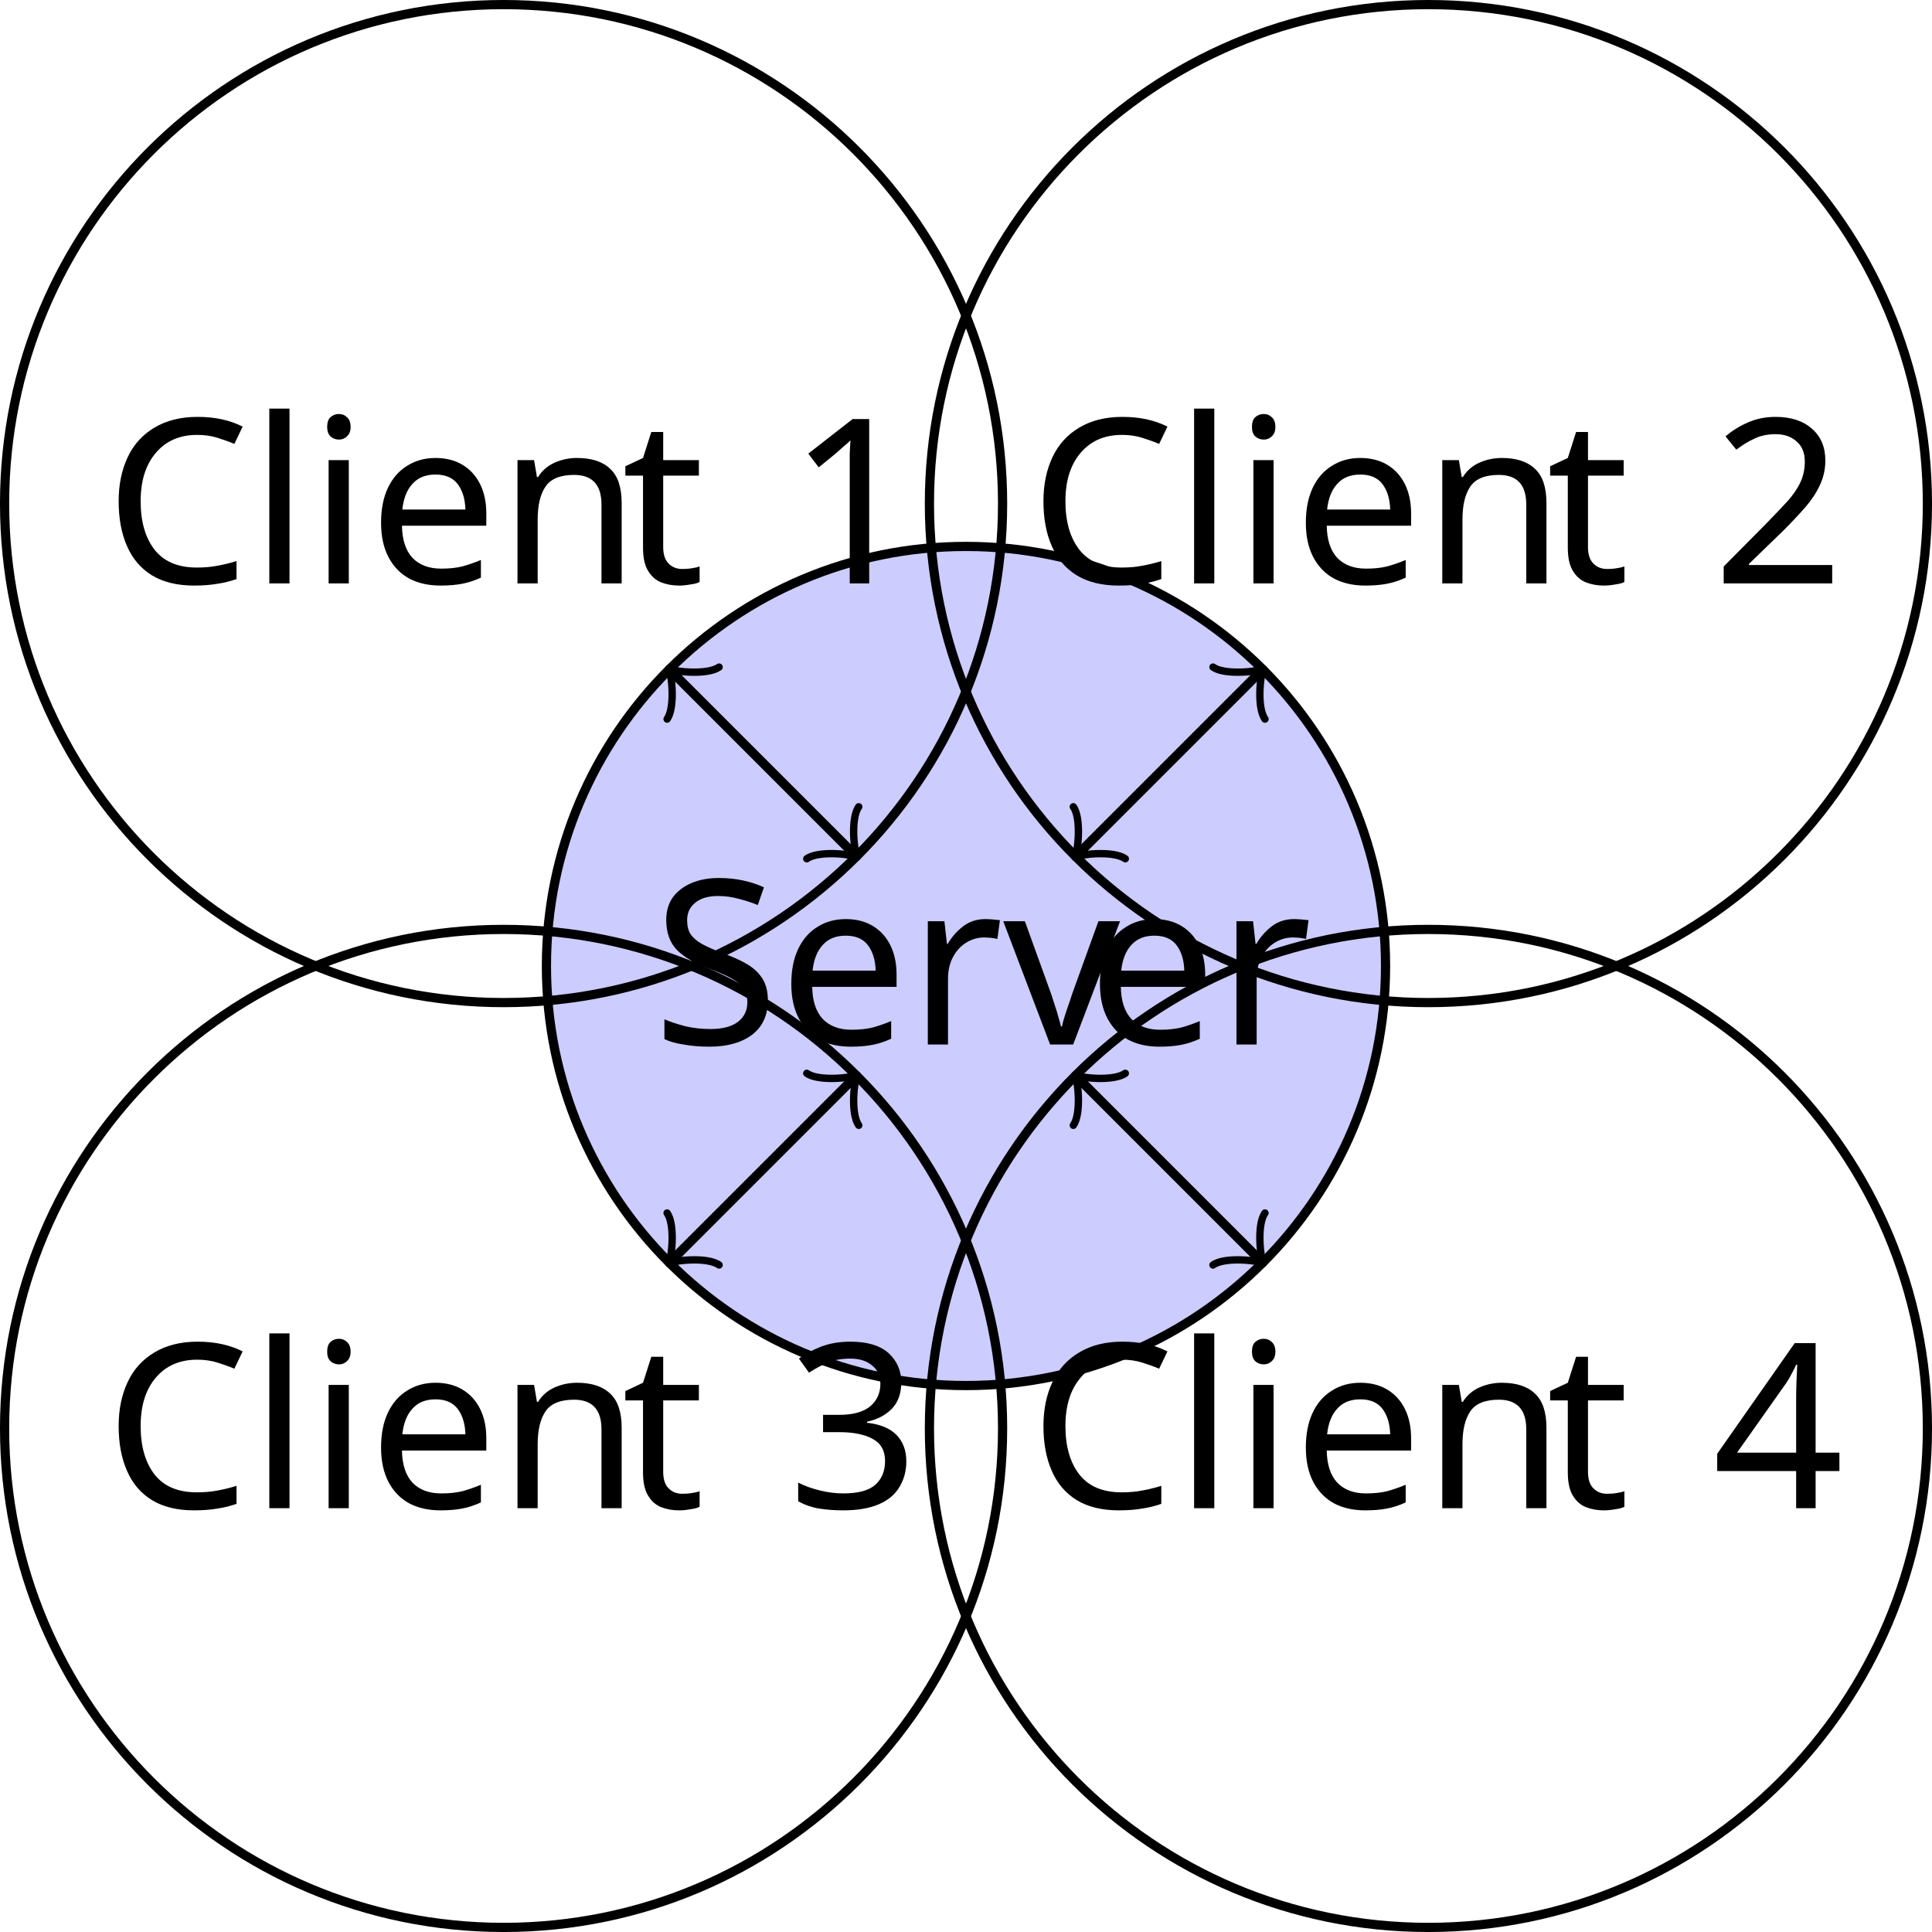
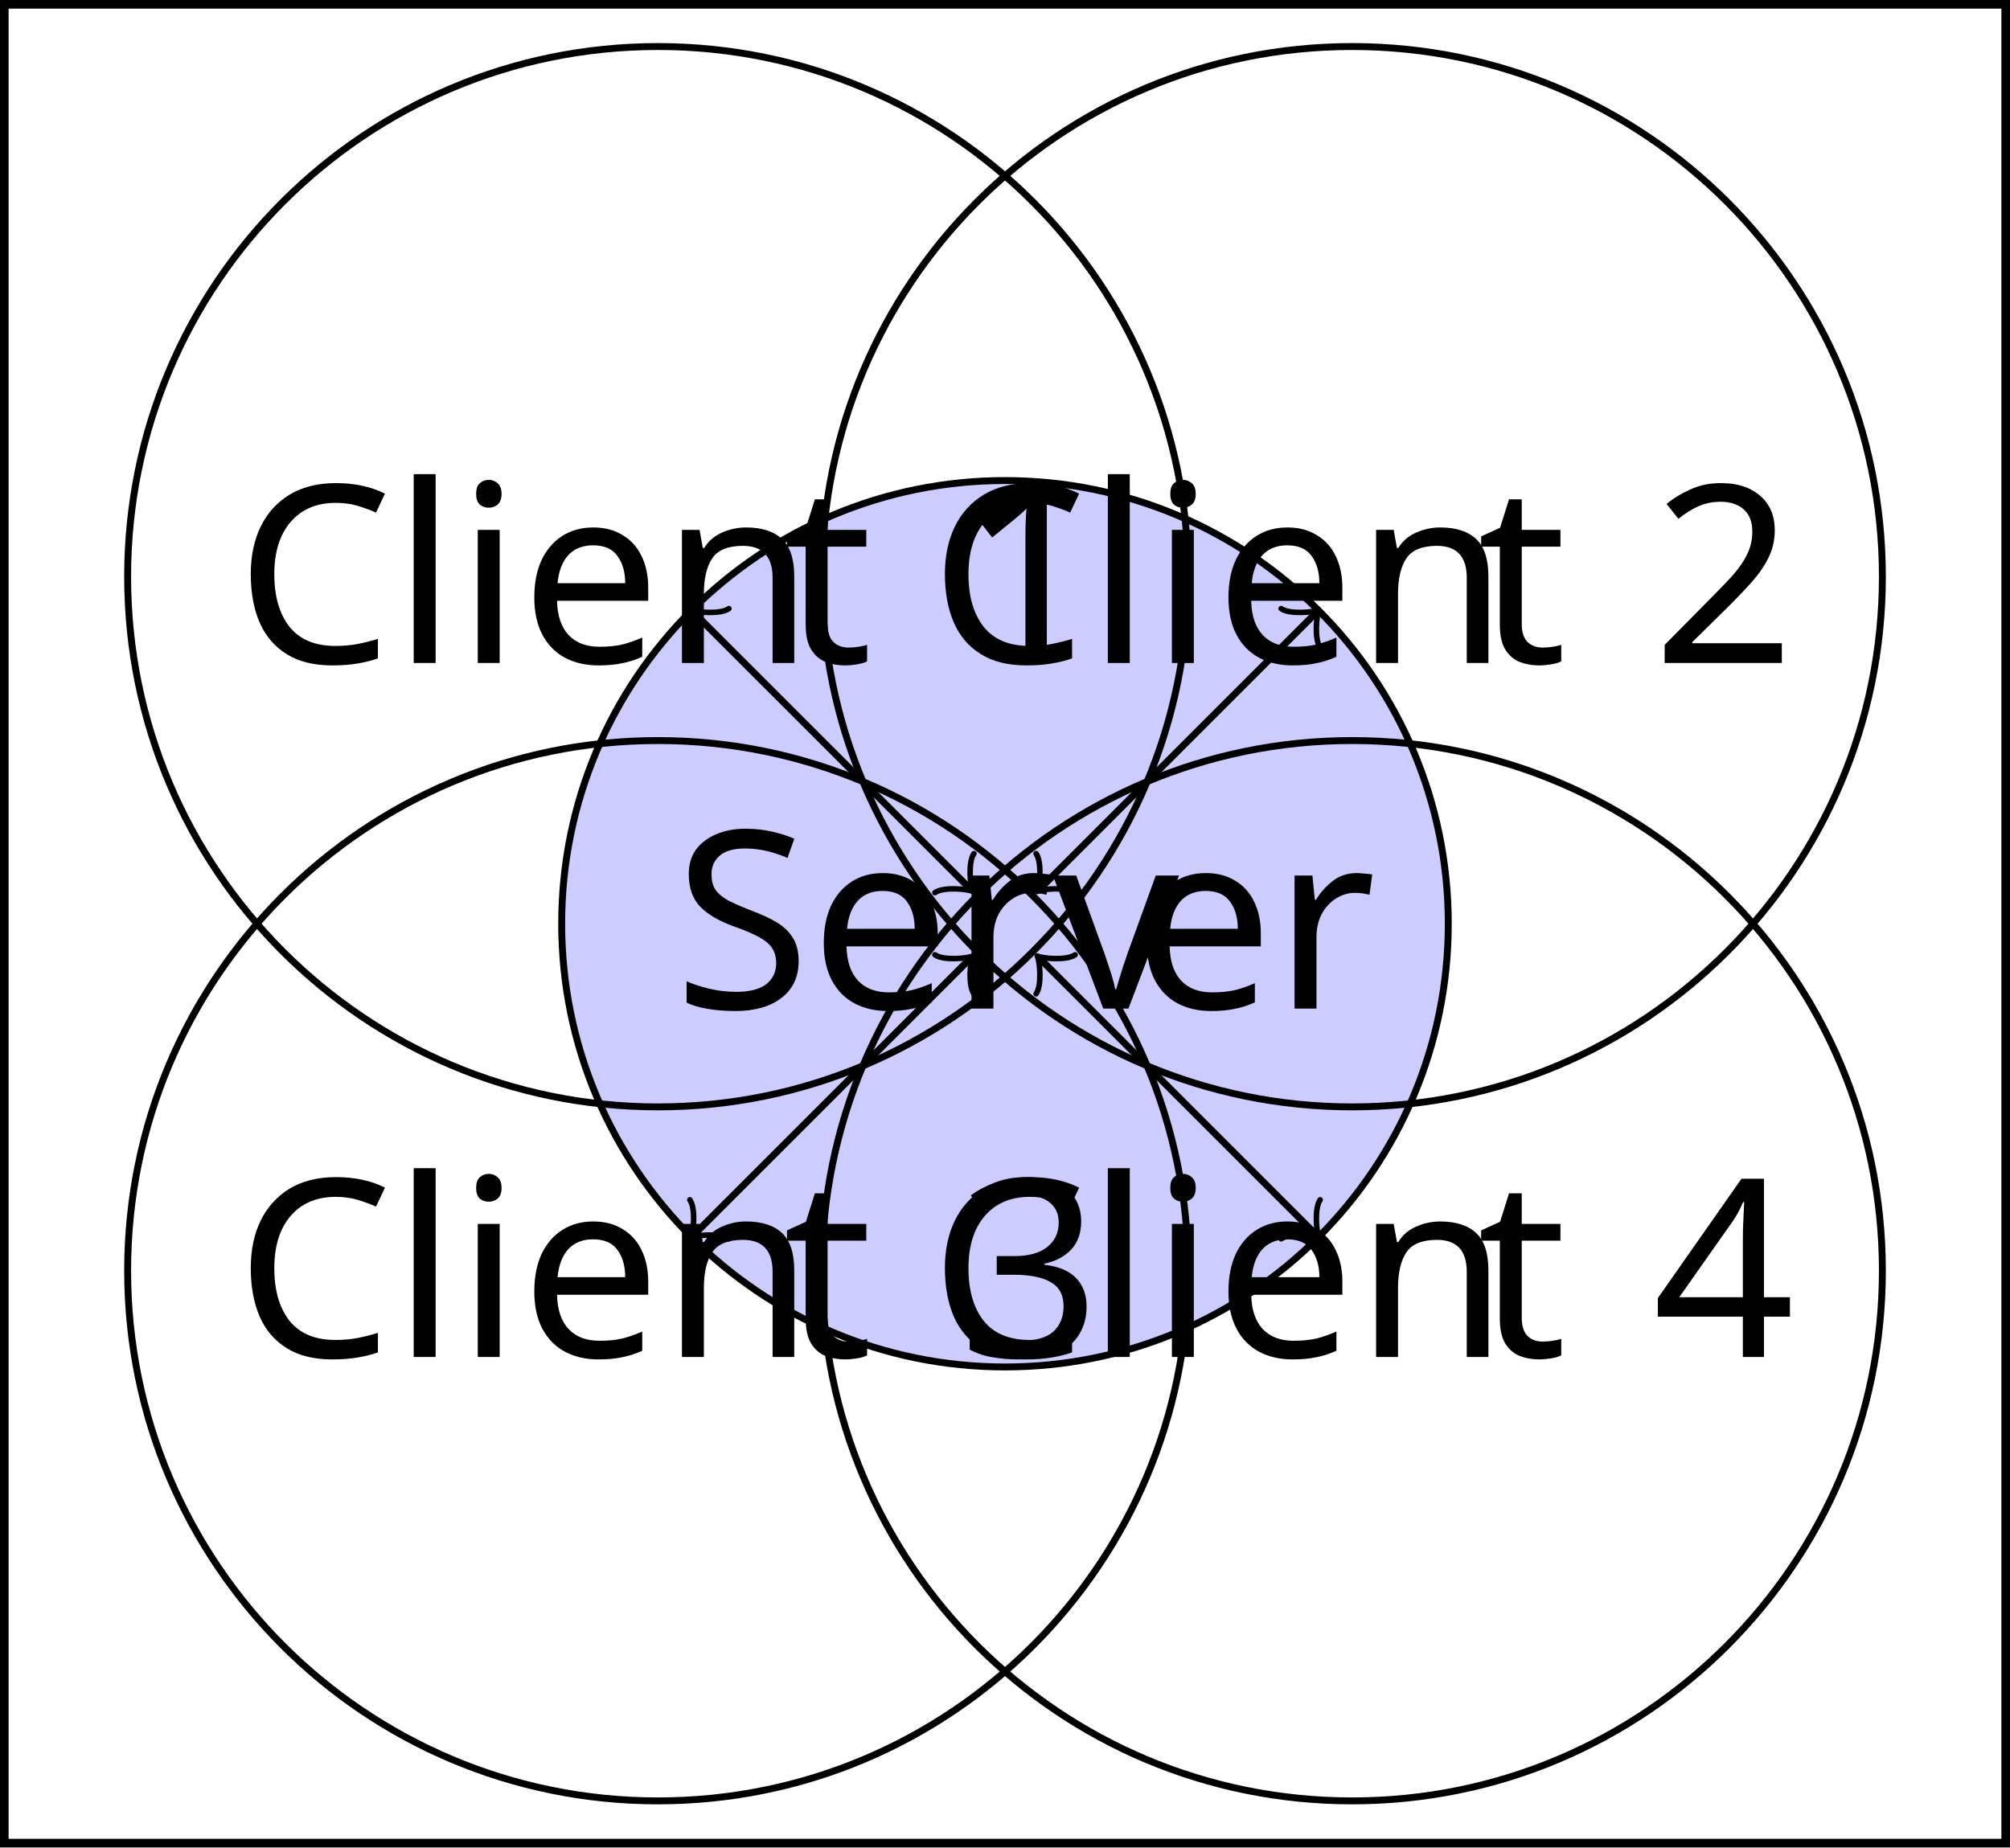
- <svg xmlns="http://www.w3.org/2000/svg" version="1.1" width="83.75pt" height="83.75pt" viewBox="-62.039 -62.039 83.75 83.75">
+ <svg xmlns="http://www.w3.org/2000/svg" version="1.1" width="116.081pt" height="106.717pt" viewBox="-36 -36 116.081 106.717">
  <defs>
-     <font id="cmr10" horiz-adv-x="0">
-       <font-face font-family="cmr10" units-per-em="1000" ascent="750" descent="250" />
-       <glyph unicode="1" horiz-adv-x="500" vert-adv-y="500" glyph-name="one" d="M294 640C294 664 294 666 271 666C209 602 121 602 89 602V571C109 571 168 571 220 597V79C220 43 217 31 127 31H95V0C130 3 217 3 257 3S384 3 419 0V31H387C297 31 294 42 294 79V640Z" />
-       <glyph unicode="2" horiz-adv-x="500" vert-adv-y="500" glyph-name="two" d="M127 77L233 180C389 318 449 372 449 472C449 586 359 666 237 666C124 666 50 574 50 485C50 429 100 429 103 429C120 429 155 441 155 482C155 508 137 534 102 534C94 534 92 534 89 533C112 598 166 635 224 635C315 635 358 554 358 472C358 392 308 313 253 251L61 37C50 26 50 24 50 0H421L449 174H424C419 144 412 100 402 85C395 77 329 77 307 77H127Z" />
-       <glyph unicode="3" horiz-adv-x="500" vert-adv-y="500" glyph-name="three" d="M290 352C372 379 430 449 430 528C430 610 342 666 246 666C145 666 69 606 69 530C69 497 91 478 120 478C151 478 171 500 171 529C171 579 124 579 109 579C140 628 206 641 242 641C283 641 338 619 338 529C338 517 336 459 310 415C280 367 246 364 221 363C213 362 189 360 182 360C174 359 167 358 167 348C167 337 174 337 191 337H235C317 337 354 269 354 171C354 35 285 6 241 6C198 6 123 23 88 82C123 77 154 99 154 137C154 173 127 193 98 193C74 193 42 179 42 135C42 44 135-22 244-22C366-22 457 69 457 171C457 253 394 331 290 352Z" />
-       <glyph unicode="4" horiz-adv-x="500" vert-adv-y="500" glyph-name="four" d="M294 165V78C294 42 292 31 218 31H197V0C238 3 290 3 332 3S427 3 468 0V31H447C373 31 371 42 371 78V165H471V196H371V651C371 671 371 677 355 677C346 677 343 677 335 665L28 196V165H294ZM300 196H56L300 569V196Z" />
-       <glyph unicode="C" horiz-adv-x="722" vert-adv-y="722" glyph-name="C" d="M56 342C56 135 218-22 404-22C567-22 665 117 665 233C665 243 665 250 652 250C641 250 641 244 640 234C632 91 525 9 416 9C355 9 159 43 159 341C159 640 354 674 415 674C524 674 613 583 633 437C635 423 635 420 649 420C665 420 665 423 665 444V681C665 698 665 705 654 705C650 705 646 705 638 693L588 619C551 655 500 705 404 705C217 705 56 546 56 342Z" />
-       <glyph unicode="S" horiz-adv-x="555" vert-adv-y="555" glyph-name="S" d="M349 388L221 419C159 434 120 488 120 546C120 616 174 677 252 677C419 677 441 513 447 468C448 462 448 456 459 456C472 456 472 461 472 480V681C472 698 472 705 461 705C454 705 453 704 446 692L411 635C381 664 340 705 251 705C140 705 56 617 56 511C56 428 109 355 187 328C198 324 249 312 319 295C346 288 376 281 404 244C425 218 435 185 435 152C435 81 385 9 301 9C272 9 196 14 143 63C85 117 82 181 81 217C80 227 72 227 69 227C56 227 56 220 56 202V2C56-15 56-22 67-22C74-22 75-20 82-9C82-8 85-5 118 48C149 14 213-22 302-22C419-22 499 76 499 186C499 286 433 368 349 388Z" />
-       <glyph unicode="e" horiz-adv-x="444" vert-adv-y="444" glyph-name="e" d="M112 252C118 401 202 426 236 426C339 426 349 291 349 252H112ZM111 231H390C412 231 415 231 415 252C415 351 361 448 236 448C120 448 28 345 28 220C28 86 133-11 248-11C370-11 415 100 415 119C415 129 407 131 402 131C393 131 391 125 389 117C354 14 264 14 254 14C204 14 164 44 141 81C111 129 111 195 111 231Z" />
-       <glyph unicode="i" horiz-adv-x="277" vert-adv-y="277" glyph-name="i" d="M177 442L37 431V400C102 400 111 394 111 345V76C111 31 100 31 33 31V0C65 1 119 3 143 3C178 3 213 1 247 0V31C181 31 177 36 177 75V442ZM181 616C181 648 156 669 128 669C97 669 75 642 75 616C75 589 97 563 128 563C156 563 181 584 181 616Z" />
-       <glyph unicode="l" horiz-adv-x="277" vert-adv-y="277" glyph-name="l" d="M177 694L33 683V652C103 652 111 645 111 596V76C111 31 100 31 33 31V0C66 1 119 3 144 3S218 1 255 0V31C188 31 177 31 177 76V694Z" />
-       <glyph unicode="n" horiz-adv-x="555" vert-adv-y="555" glyph-name="n" d="M110 344V76C110 31 99 31 32 31V0C67 1 118 3 145 3C171 3 223 1 257 0V31C190 31 179 31 179 76V260C179 364 250 420 314 420C377 420 388 366 388 309V76C388 31 377 31 310 31V0C345 1 396 3 423 3C449 3 501 1 535 0V31C483 31 458 31 457 61V252C457 338 457 369 426 405C412 422 379 442 321 442C248 442 201 399 173 337V442L32 431V400C102 400 110 393 110 344Z" />
-       <glyph unicode="r" horiz-adv-x="391" vert-adv-y="391" glyph-name="r" d="M167 332V442L28 431V400C98 400 106 393 106 344V76C106 31 95 31 28 31V0C67 1 114 3 142 3C182 3 229 3 269 0V31H248C174 31 172 42 172 78V232C172 331 214 420 290 420C297 420 299 420 301 419C298 418 278 406 278 380C278 352 299 337 321 337C339 337 364 349 364 381S333 442 290 442C217 442 181 375 167 332Z" />
-       <glyph unicode="t" horiz-adv-x="388" vert-adv-y="388" glyph-name="t" d="M173 400H316V431H173V615H148C147 533 117 426 19 422V400H104V124C104 1 197-11 233-11C304-11 332 60 332 124V181H307V126C307 52 277 14 240 14C173 14 173 105 173 122V400Z" />
-       <glyph unicode="v" horiz-adv-x="527" vert-adv-y="527" glyph-name="v" d="M416 333C425 356 442 399 508 400V431C485 429 456 428 433 428C409 428 363 430 346 431V400C383 399 394 376 394 357C394 348 392 344 388 333L286 78L174 357C168 370 168 372 168 374C168 400 207 400 225 400V431C195 430 139 428 116 428C89 428 49 429 19 431V400C82 400 86 394 99 363L243 8C249-6 251-11 264-11S281-2 285 8L416 333Z" />
+     <font id="cmr12" horiz-adv-x="0">
+       <font-face font-family="cmr12" units-per-em="1000" ascent="750" descent="251" />
+       <glyph unicode="1" horiz-adv-x="489" vert-adv-y="489" glyph-name="one" d="M288 641C288 664 288 665 268 665C244 638 194 601 91 601V572C114 572 164 572 219 598V77C219 41 216 29 128 29H97V0C124 2 221 2 254 2S383 2 410 0V29H379C291 29 288 41 288 77V641Z" />
+       <glyph unicode="2" horiz-adv-x="489" vert-adv-y="489" glyph-name="two" d="M440 168H418C415 151 407 96 397 80C390 71 333 71 303 71H118C145 94 206 158 232 182C384 322 440 374 440 473C440 588 349 665 233 665S49 566 49 480C49 429 93 429 96 429C117 429 143 444 143 476C143 504 124 523 96 523C87 523 85 523 82 522C101 590 155 636 220 636C305 636 357 565 357 473C357 388 308 314 251 250L49 24V0H414L440 168Z" />
+       <glyph unicode="3" horiz-adv-x="489" vert-adv-y="489" glyph-name="three" d="M184 359C167 358 163 357 163 348C163 338 168 338 186 338H232C317 338 355 268 355 172C355 41 287 6 238 6C190 6 108 29 79 95C111 90 140 108 140 144C140 173 119 193 91 193C67 193 41 179 41 141C41 52 130-21 241-21C360-21 448 70 448 171C448 263 374 335 278 352C365 377 421 450 421 528C421 607 339 665 242 665C142 665 68 604 68 531C68 491 99 483 114 483C135 483 159 498 159 528C159 560 135 574 113 574C107 574 105 574 102 573C140 641 234 641 239 641C272 641 337 626 337 528C337 509 334 453 305 410C275 366 241 363 214 362L184 359Z" />
+       <glyph unicode="4" horiz-adv-x="489" vert-adv-y="489" glyph-name="four" d="M361 651C361 670 361 675 347 675C339 675 336 675 328 663L27 196V167H290V76C290 39 288 29 215 29H195V0C218 2 297 2 325 2S433 2 456 0V29H436C364 29 361 39 361 76V167H462V196H361V651ZM295 573V196H52L295 573Z" />
+       <glyph unicode="C" horiz-adv-x="707" vert-adv-y="707" glyph-name="C" d="M652 681C652 699 652 704 642 704C636 704 635 702 629 692L580 613C535 669 467 704 395 704C212 704 54 546 54 342C54 135 214-21 395-21C559-21 652 122 652 232C652 243 652 249 641 249C631 249 630 244 630 237C621 78 505 8 408 8C338 8 147 50 147 342C147 631 335 675 407 675C512 675 604 586 624 436C626 424 626 421 638 421C652 421 652 424 652 444V681Z" />
+       <glyph unicode="S" horiz-adv-x="543" vert-adv-y="543" glyph-name="S" d="M208 417C157 430 112 480 112 544C112 614 168 677 246 677C410 677 432 515 438 472C440 460 440 456 450 456C461 456 461 461 461 479V681C461 699 461 704 451 704C448 704 444 704 437 691L404 630C356 692 290 704 246 704C135 704 54 615 54 513C54 465 71 421 108 381C143 342 178 333 249 315C284 307 339 293 353 287C400 264 431 210 431 154C431 79 378 8 295 8C250 8 188 19 139 62C81 114 77 186 76 219C75 227 67 227 65 227C54 227 54 222 54 204V2C54-16 54-21 64-21C70-21 71-19 78-7C82 1 103 38 111 53C147 13 210-21 296-21C408-21 489 74 489 184C489 245 466 290 439 323C402 368 357 379 318 389L208 417Z" />
+       <glyph unicode="e" horiz-adv-x="435" vert-adv-y="435" glyph-name="e" d="M383 232C405 232 407 232 407 251C407 352 353 446 232 446C118 446 30 343 30 219C30 87 132-10 243-10C362-10 407 98 407 119C407 125 402 129 396 129C388 129 386 124 384 119C358 35 291 12 249 12S106 40 106 213V232H383ZM107 251C115 408 203 426 231 426C338 426 344 285 345 251H107Z" />
+       <glyph unicode="i" horiz-adv-x="271" vert-adv-y="271" glyph-name="i" d="M174 616C174 642 153 665 125 665C99 665 77 644 77 617C77 587 101 568 125 568C156 568 174 594 174 616ZM36 430V401C100 401 109 395 109 346V74C109 29 98 29 33 29V0C61 2 109 2 138 2C149 2 207 2 241 0V29C176 29 172 34 172 73V441L36 430Z" />
+       <glyph unicode="l" horiz-adv-x="271" vert-adv-y="271" glyph-name="l" d="M172 694L33 683V654C101 654 109 647 109 598V74C109 29 98 29 33 29V0C61 2 110 2 140 2S220 2 248 0V29C184 29 172 29 172 74V694Z" />
+       <glyph unicode="n" horiz-adv-x="543" vert-adv-y="543" glyph-name="n" d="M445 243C445 336 445 364 422 396C393 435 346 441 312 441C215 441 177 358 169 338H168V441L32 430V401C100 401 108 394 108 345V74C108 29 97 29 32 29V0C58 2 112 2 140 2C169 2 223 2 249 0V29C185 29 173 29 173 74V260C173 365 242 421 304 421S380 370 380 309V74C380 29 369 29 304 29V0C330 2 384 2 412 2C441 2 495 2 521 0V29C471 29 446 29 445 59V243Z" />
+       <glyph unicode="r" horiz-adv-x="380" vert-adv-y="380" glyph-name="r" d="M167 233C167 330 207 421 284 421C292 421 294 421 298 420C290 416 274 410 274 383C274 354 297 343 313 343C333 343 353 356 353 383C353 413 326 441 283 441C198 441 169 349 163 330H162V441L28 430V401C96 401 104 394 104 345V74C104 29 93 29 28 29V0C56 2 111 2 141 2C168 2 239 2 262 0V29H242C169 29 167 40 167 76V233Z" />
+       <glyph unicode="t" horiz-adv-x="380" vert-adv-y="380" glyph-name="t" d="M168 402H309V431H168V615H146C145 521 109 425 18 422V402H103V124C103 13 177-10 230-10C293-10 326 52 326 124V181H304V126C304 54 275 12 236 12C168 12 168 105 168 122V402Z" />
+       <glyph unicode="v" horiz-adv-x="516" vert-adv-y="516" glyph-name="v" d="M408 336C417 358 434 401 498 402V431C469 429 455 429 424 429C403 429 388 429 342 431V402C384 400 389 370 389 359C389 350 387 345 382 333L280 75L168 357C163 371 162 371 162 376C162 402 200 402 218 402V431C193 429 141 429 114 429C81 429 79 429 18 431V402C74 402 84 398 96 367L239 9C244-5 246-10 258-10C265-10 271-8 278 9L408 336Z" />
    </font>
  </defs>
  <style type="text/css">
- text.f0 {font-family:cmr10;font-size:9.963px}
+ text.f0 {font-family:cmr12;font-size:14.346px}

</style>
  <g id="page1">
-     <rect x="-62.039" y="-62.039" width="83.75" height="83.75" fill="#fff" />
-     <path d="M-1.977-20.164C-1.977-30.207-10.117-38.352-20.164-38.352C-30.207-38.352-38.352-30.207-38.352-20.164C-38.352-10.117-30.207-1.977-20.164-1.977C-10.117-1.977-1.977-10.117-1.977-20.164Z" fill="#ccf" />
-     <path d="M-1.977-20.164C-1.977-30.207-10.117-38.352-20.164-38.352C-30.207-38.352-38.352-30.207-38.352-20.164C-38.352-10.117-30.207-1.977-20.164-1.977C-10.117-1.977-1.977-10.117-1.977-20.164Z" stroke="#000" fill="none" stroke-width=".399" stroke-miterlimit="10" />
-     <text class="f0" x="-20.164" y="-20.164" transform="matrix(1 0 0 1 -13.5881 3.4039)">Serv<tspan x="-1.318">er</tspan>
+     <rect x="-36" y="-36" width="116.081" height="106.717" fill="#fff" />
+     <path d="M47.641 17.359C47.641 3.219 36.18-8.242 22.039-8.242C7.902-8.242-3.562 3.219-3.562 17.359C-3.562 31.496 7.902 42.961 22.039 42.961C36.18 42.961 47.641 31.496 47.641 17.359Z" fill="#ccf" />
+     <path d="M47.641 17.359C47.641 3.219 36.18-8.242 22.039-8.242C7.902-8.242-3.562 3.219-3.562 17.359C-3.562 31.496 7.902 42.961 22.039 42.961C36.18 42.961 47.641 31.496 47.641 17.359Z" stroke="#000" fill="none" stroke-width=".399" stroke-miterlimit="10" />
+     <text class="f0" x="22.041" y="17.358" transform="matrix(1 0 0 1 -19.11996 4.9017)">Serv<tspan x="48.574">er</tspan>
    </text>
-     <path d="M-18.578-40.207C-18.578-52.156-28.262-61.84-40.207-61.84C-52.156-61.84-61.84-52.156-61.84-40.207C-61.84-28.262-52.156-18.578-40.207-18.578C-28.262-18.578-18.578-28.262-18.578-40.207Z" stroke="#000" fill="none" stroke-width=".399" stroke-miterlimit="10" />
-     <text class="f0" x="-20.164" y="-20.164" transform="matrix(1 0 0 1 -37.3407 -16.585)">Clien<tspan x="2.252">t</tspan>
-       <tspan x="9.448">1</tspan>
+     <path d="M32.621-2.688C32.621-19.602 18.91-33.312 1.996-33.312C-14.918-33.312-28.629-19.602-28.629-2.688C-28.629 14.227-14.918 27.938 1.996 27.938C18.91 27.938 32.621 14.227 32.621-2.688Z" stroke="#000" fill="none" stroke-width=".399" stroke-miterlimit="10" />
+     <text class="f0" x="22.041" y="17.358" transform="matrix(1 0 0 1 -44.4319 -15.06285)">Clien<tspan x="53.647">t</tspan>
+       <tspan x="63.792">1</tspan>
    </text>
-     <path d="M21.512-40.207C21.512-52.156 11.828-61.84-.121-61.84C-12.066-61.84-21.75-52.156-21.75-40.207C-21.75-28.262-12.066-18.578-.121-18.578C11.828-18.578 21.512-28.262 21.512-40.207Z" stroke="#000" fill="none" stroke-width=".399" stroke-miterlimit="10" />
-     <text class="f0" x="-20.164" y="-20.164" transform="matrix(1 0 0 1 2.7477 -16.585)">Clien<tspan x="2.252">t</tspan>
-       <tspan x="9.448">2</tspan>
+     <path d="M72.711-2.688C72.711-19.602 59-33.312 42.086-33.312C25.172-33.312 11.461-19.602 11.461-2.688C11.461 14.227 25.172 27.938 42.086 27.938C59 27.938 72.711 14.227 72.711-2.688Z" stroke="#000" fill="none" stroke-width=".399" stroke-miterlimit="10" />
+     <text class="f0" x="22.041" y="17.358" transform="matrix(1 0 0 1 -4.3435 -15.06285)">Clien<tspan x="53.647">t</tspan>
+       <tspan x="63.792">2</tspan>
    </text>
-     <path d="M-18.578-.121C-18.578-12.066-28.262-21.75-40.207-21.75C-52.156-21.75-61.84-12.066-61.84-.121C-61.84 11.828-52.156 21.512-40.207 21.512C-28.262 21.512-18.578 11.828-18.578-.121Z" stroke="#000" fill="none" stroke-width=".399" stroke-miterlimit="10" />
-     <text class="f0" x="-20.164" y="-20.164" transform="matrix(1 0 0 1 -37.3407 23.50351)">Clien<tspan x="2.252">t</tspan>
-       <tspan x="9.448">3</tspan>
+     <path d="M32.621 37.402C32.621 20.488 18.91 6.777 1.996 6.777C-14.918 6.777-28.629 20.488-28.629 37.402C-28.629 54.316-14.918 68.027 1.996 68.027C18.91 68.027 32.621 54.316 32.621 37.402Z" stroke="#000" fill="none" stroke-width=".399" stroke-miterlimit="10" />
+     <text class="f0" x="22.041" y="17.358" transform="matrix(1 0 0 1 -44.4319 25.0256)">Clien<tspan x="53.647">t</tspan>
+       <tspan x="63.792">3</tspan>
    </text>
-     <path d="M21.512-.121C21.512-12.066 11.828-21.75-.121-21.75C-12.066-21.75-21.75-12.066-21.75-.121C-21.75 11.828-12.066 21.512-.121 21.512C11.828 21.512 21.512 11.828 21.512-.121Z" stroke="#000" fill="none" stroke-width=".399" stroke-miterlimit="10" />
-     <text class="f0" x="-20.164" y="-20.164" transform="matrix(1 0 0 1 2.7477 23.50351)">Clien<tspan x="2.252">t</tspan>
-       <tspan x="9.448">4</tspan>
+     <path d="M72.711 37.402C72.711 20.488 59 6.777 42.086 6.777C25.172 6.777 11.461 20.488 11.461 37.402C11.461 54.316 25.172 68.027 42.086 68.027C59 68.027 72.711 54.316 72.711 37.402Z" stroke="#000" fill="none" stroke-width=".399" stroke-miterlimit="10" />
+     <text class="f0" x="22.041" y="17.358" transform="matrix(1 0 0 1 -4.3435 25.0256)">Clien<tspan x="53.647">t</tspan>
+       <tspan x="63.792">4</tspan>
    </text>
-     <path d="M-32.84-32.84L-25.094-25.094" stroke="#000" fill="none" stroke-width=".399" stroke-miterlimit="10" />
-     <path d="M-33.121-30.867C-32.77-31.363-32.91-32.77-33.051-33.051C-32.77-32.91-31.363-32.77-30.867-33.121" stroke="#000" fill="none" stroke-width=".319" stroke-miterlimit="10" stroke-linecap="round" stroke-linejoin="round" />
-     <path d="M-24.813-27.066C-25.168-26.574-25.023-25.168-24.883-24.883C-25.168-25.023-26.574-25.168-27.066-24.813" stroke="#000" fill="none" stroke-width=".319" stroke-miterlimit="10" stroke-linecap="round" stroke-linejoin="round" />
-     <path d="M-7.484-32.84L-15.23-25.094" stroke="#000" fill="none" stroke-width=".399" stroke-miterlimit="10" />
-     <path d="M-9.457-33.121C-8.965-32.77-7.559-32.91-7.273-33.051C-7.414-32.77-7.559-31.363-7.203-30.867" stroke="#000" fill="none" stroke-width=".319" stroke-miterlimit="10" stroke-linecap="round" stroke-linejoin="round" />
-     <path d="M-13.258-24.813C-13.754-25.168-15.16-25.023-15.441-24.883C-15.301-25.168-15.16-26.574-15.512-27.066" stroke="#000" fill="none" stroke-width=".319" stroke-miterlimit="10" stroke-linecap="round" stroke-linejoin="round" />
-     <path d="M-32.84-7.484L-25.094-15.23" stroke="#000" fill="none" stroke-width=".399" stroke-miterlimit="10" />
-     <path d="M-30.867-7.203C-31.363-7.559-32.77-7.414-33.051-7.273C-32.91-7.559-32.77-8.965-33.121-9.457" stroke="#000" fill="none" stroke-width=".319" stroke-miterlimit="10" stroke-linecap="round" stroke-linejoin="round" />
-     <path d="M-27.066-15.512C-26.574-15.16-25.168-15.301-24.883-15.441C-25.023-15.16-25.168-13.754-24.813-13.258" stroke="#000" fill="none" stroke-width=".319" stroke-miterlimit="10" stroke-linecap="round" stroke-linejoin="round" />
-     <path d="M-7.484-7.484L-15.23-15.23" stroke="#000" fill="none" stroke-width=".399" stroke-miterlimit="10" />
-     <path d="M-7.203-9.457C-7.559-8.965-7.414-7.559-7.273-7.273C-7.559-7.414-8.965-7.559-9.457-7.203" stroke="#000" fill="none" stroke-width=".319" stroke-miterlimit="10" stroke-linecap="round" stroke-linejoin="round" />
-     <path d="M-15.512-13.258C-15.16-13.754-15.301-15.16-15.441-15.441C-15.16-15.301-13.754-15.16-13.258-15.512" stroke="#000" fill="none" stroke-width=".319" stroke-miterlimit="10" stroke-linecap="round" stroke-linejoin="round" />
+     <path d="M39.961 35.277L24.117 19.434" stroke="#000" fill="none" stroke-width=".399" stroke-miterlimit="10" />
+     <path d="M40.242 33.305C39.891 33.801 40.031 35.207 40.172 35.488C39.891 35.348 38.48 35.207 37.988 35.559" stroke="#000" fill="none" stroke-width=".319" stroke-miterlimit="10" stroke-linecap="round" stroke-linejoin="round" />
+     <path d="M23.836 21.406C24.187 20.914 24.047 19.504 23.906 19.223C24.187 19.363 25.598 19.504 26.09 19.152" stroke="#000" fill="none" stroke-width=".319" stroke-miterlimit="10" stroke-linecap="round" stroke-linejoin="round" />
+     <path d="M4.121 35.277L19.965 19.434" stroke="#000" fill="none" stroke-width=".399" stroke-miterlimit="10" />
+     <path d="M6.094 35.559C5.602 35.207 4.191 35.348 3.91 35.488C4.051 35.207 4.191 33.801 3.84 33.305" stroke="#000" fill="none" stroke-width=".319" stroke-miterlimit="10" stroke-linecap="round" stroke-linejoin="round" />
+     <path d="M17.992 19.152C18.484 19.504 19.895 19.363 20.176 19.223C20.035 19.504 19.895 20.914 20.246 21.406" stroke="#000" fill="none" stroke-width=".319" stroke-miterlimit="10" stroke-linecap="round" stroke-linejoin="round" />
+     <path d="M39.961-.562L24.117 15.281" stroke="#000" fill="none" stroke-width=".399" stroke-miterlimit="10" />
+     <path d="M37.988-.844C38.48-.492 39.891-.633 40.172-.773C40.031-.492 39.891 .918 40.242 1.41" stroke="#000" fill="none" stroke-width=".319" stroke-miterlimit="10" stroke-linecap="round" stroke-linejoin="round" />
+     <path d="M26.09 15.563C25.598 15.211 24.187 15.352 23.906 15.492C24.047 15.211 24.187 13.805 23.836 13.309" stroke="#000" fill="none" stroke-width=".319" stroke-miterlimit="10" stroke-linecap="round" stroke-linejoin="round" />
+     <path d="M4.121-.562L19.965 15.281" stroke="#000" fill="none" stroke-width=".399" stroke-miterlimit="10" />
+     <path d="M3.84 1.41C4.191 .918 4.051-.492 3.91-.773C4.191-.633 5.602-.492 6.094-.844" stroke="#000" fill="none" stroke-width=".319" stroke-miterlimit="10" stroke-linecap="round" stroke-linejoin="round" />
+     <path d="M20.246 13.309C19.895 13.805 20.035 15.211 20.176 15.492C19.895 15.352 18.484 15.211 17.992 15.563" stroke="#000" fill="none" stroke-width=".319" stroke-miterlimit="10" stroke-linecap="round" stroke-linejoin="round" />
+     <rect x="-36" y="-36" height=".498" width="116.081" />
+     <rect x="-36" y="-35.751" height="106.218" width=".498" />
+     <rect x="79.583" y="-35.751" height="106.218" width=".498" />
+     <rect x="-36" y="70.218" height=".498" width="116.081" />
  </g>
</svg>
